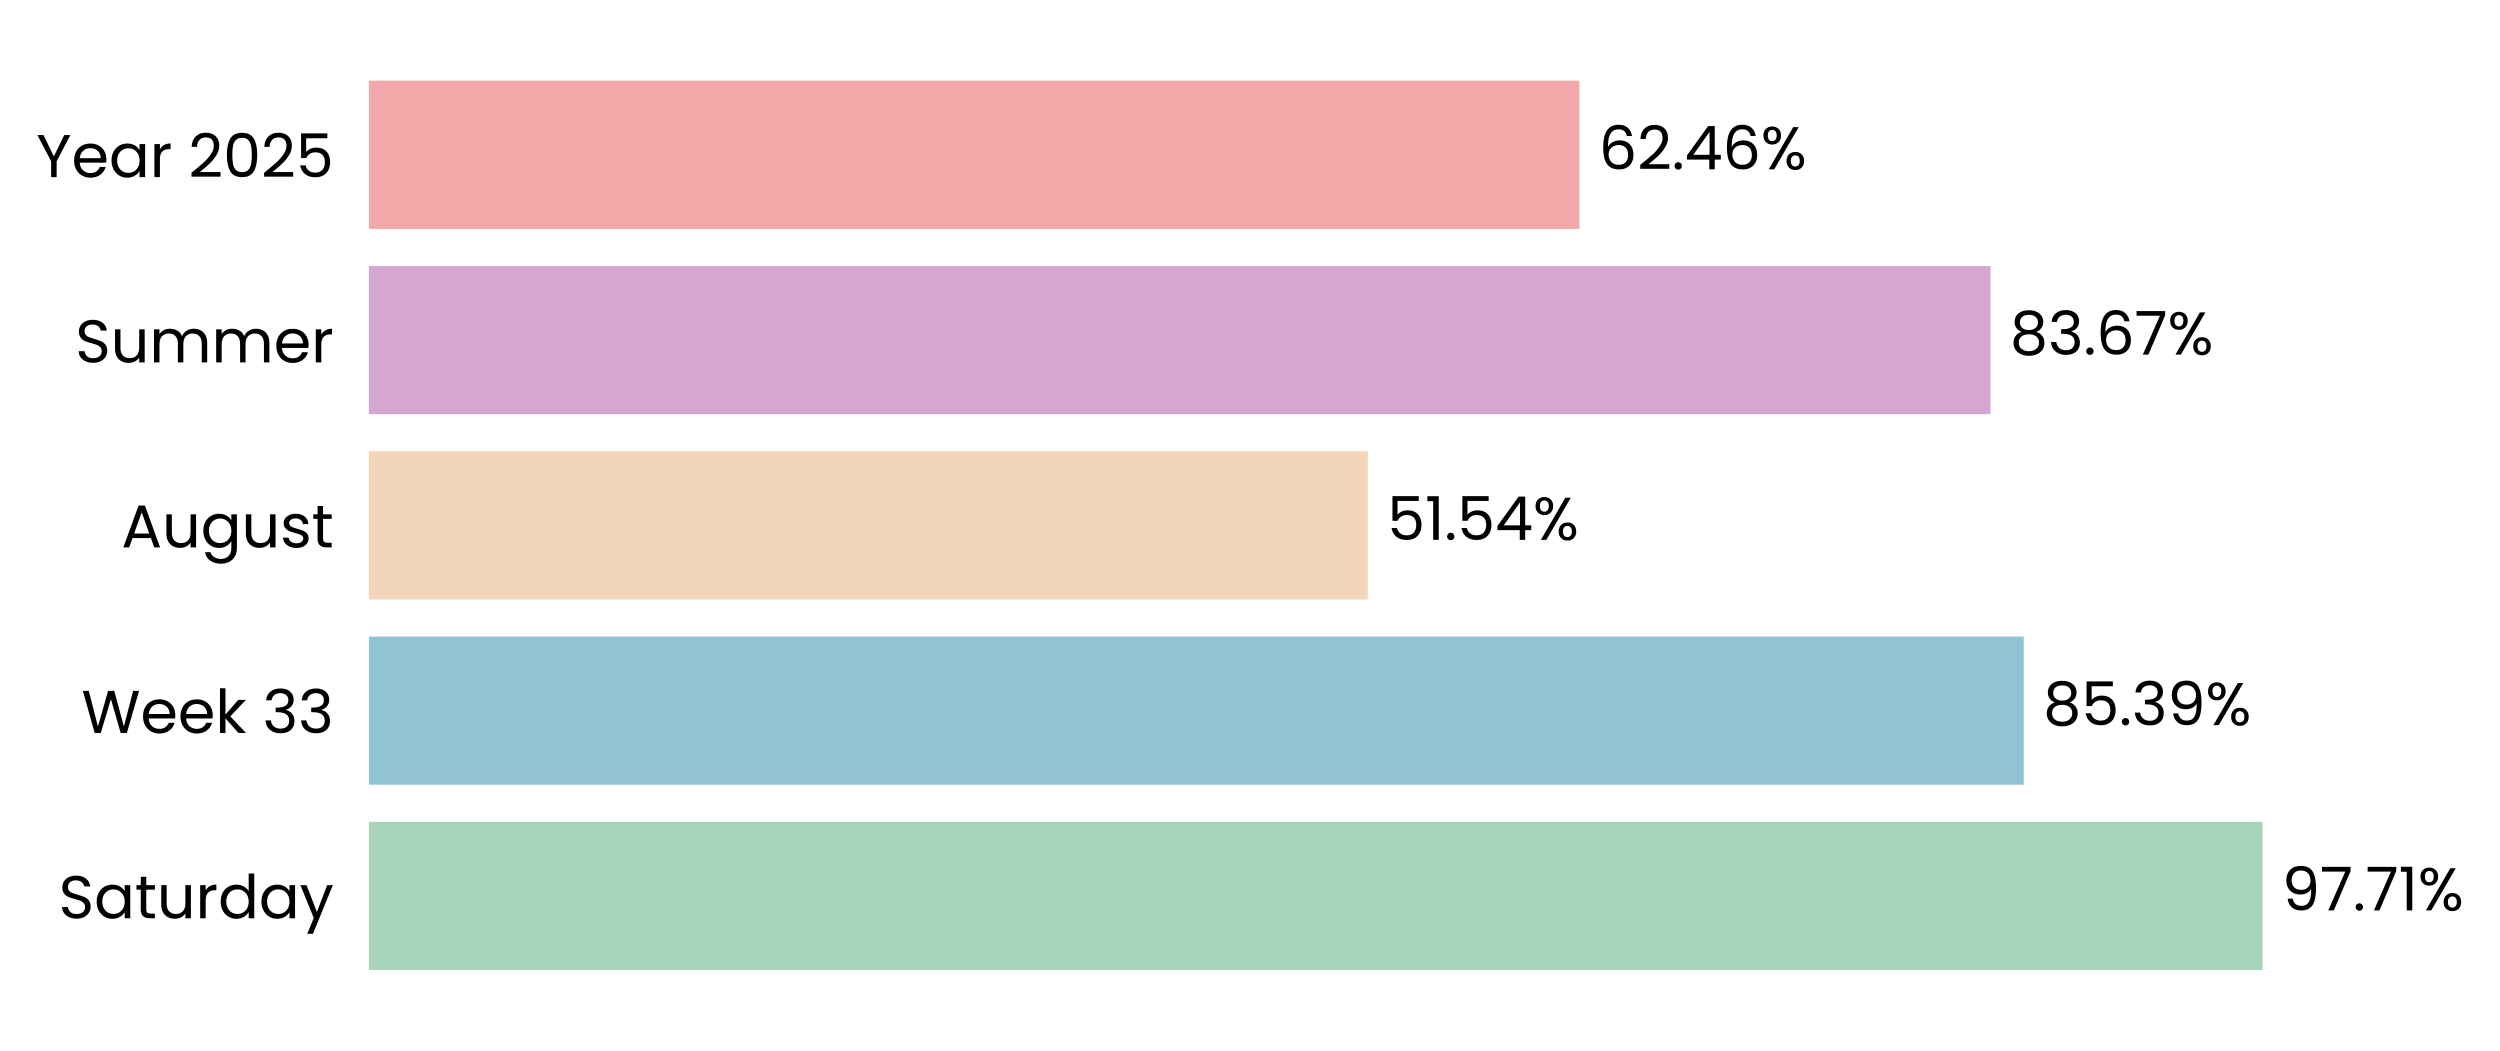
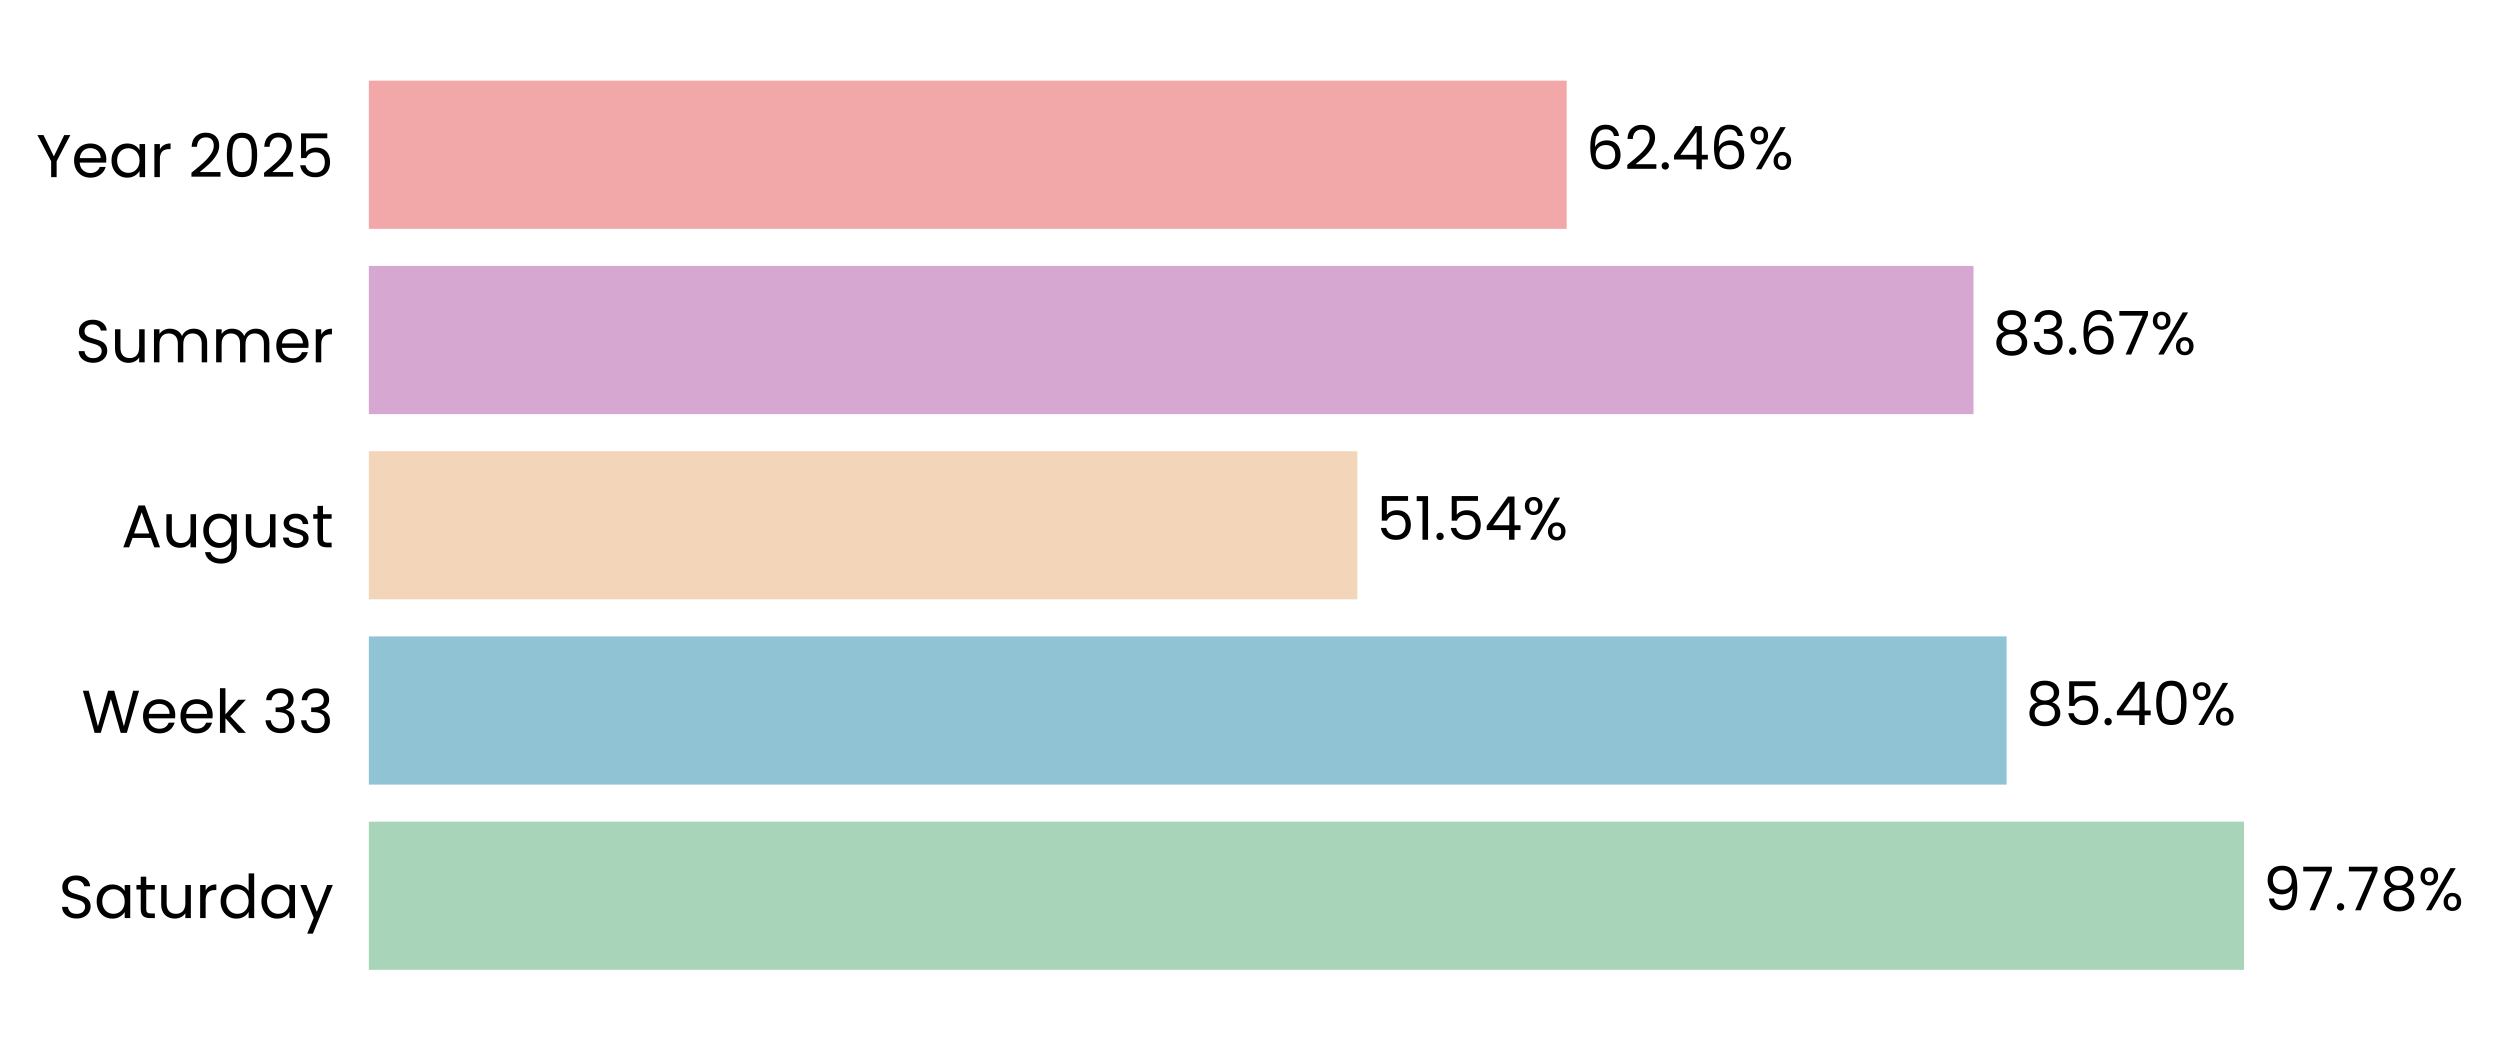
- <svg xmlns="http://www.w3.org/2000/svg" xmlns:xlink="http://www.w3.org/1999/xlink" width="496.803pt" height="208.8pt" viewBox="0 0 496.803 208.8" version="1.1">
+ <svg xmlns="http://www.w3.org/2000/svg" xmlns:xlink="http://www.w3.org/1999/xlink" width="496.889pt" height="208.8pt" viewBox="0 0 496.889 208.8" version="1.1">
  <defs>
    <style type="text/css">*{stroke-linejoin: round; stroke-linecap: butt}</style>
  </defs>
  <g id="figure_1">
    <g id="patch_1">
-       <path d="M 0 208.8  L 496.803 208.8  L 496.803 0  L 0 0  L 0 208.8  z " style="fill: none" />
+       <path d="M 0 208.8  L 496.889 208.8  L 496.889 0  L 0 0  L 0 208.8  z " style="fill: none" />
    </g>
    <g id="axes_1">
      <g id="patch_2">
-         <path d="M 73.311 201.6  L 458.447 201.6  L 458.447 7.2  L 73.311 7.2  L 73.311 201.6  z " style="fill: none" />
+         <path d="M 73.311 201.6  L 454.485 201.6  L 454.485 7.2  L 73.311 7.2  L 73.311 201.6  z " style="fill: none" />
      </g>
      <g id="patch_3">
-         <path d="M 73.311 192.764  L 449.62 192.764  L 449.62 163.309  L 73.311 163.309  z " clip-path="url(#p2fdc0b4d7e)" style="fill: #a8d5ba" />
+         <path d="M 73.311 192.764  L 446.015 192.764  L 446.015 163.309  L 73.311 163.309  z " clip-path="url(#pb09c9fd39a)" style="fill: #a8d5ba" />
      </g>
      <g id="patch_4">
-         <path d="M 73.311 155.945  L 402.166 155.945  L 402.166 126.491  L 73.311 126.491  z " clip-path="url(#p2fdc0b4d7e)" style="fill: #90c3d4" />
+         <path d="M 73.311 155.945  L 398.822 155.945  L 398.822 126.491  L 73.311 126.491  z " clip-path="url(#pb09c9fd39a)" style="fill: #90c3d4" />
      </g>
      <g id="patch_5">
-         <path d="M 73.311 119.127  L 271.806 119.127  L 271.806 89.673  L 73.311 89.673  z " clip-path="url(#p2fdc0b4d7e)" style="fill: #f3d6ba" />
+         <path d="M 73.311 119.127  L 269.773 119.127  L 269.773 89.673  L 73.311 89.673  z " clip-path="url(#pb09c9fd39a)" style="fill: #f3d6ba" />
      </g>
      <g id="patch_6">
-         <path d="M 73.311 82.309  L 395.557 82.309  L 395.557 52.855  L 73.311 52.855  z " clip-path="url(#p2fdc0b4d7e)" style="fill: #d6a8d1" />
+         <path d="M 73.311 82.309  L 392.245 82.309  L 392.245 52.855  L 73.311 52.855  z " clip-path="url(#pb09c9fd39a)" style="fill: #d6a8d1" />
      </g>
      <g id="patch_7">
-         <path d="M 73.311 45.491  L 313.865 45.491  L 313.865 16.036  L 73.311 16.036  z " clip-path="url(#p2fdc0b4d7e)" style="fill: #f2a8a8" />
+         <path d="M 73.311 45.491  L 311.391 45.491  L 311.391 16.036  L 73.311 16.036  z " clip-path="url(#pb09c9fd39a)" style="fill: #f2a8a8" />
      </g>
      <g id="matplotlib.axis_1">
        <g id="ytick_1">
          <g id="text_1">
            <g transform="translate(11.65312 182.4764) scale(0.12 -0.12)">
              <defs>
                <path id="Poppins-Regular-53" d="M 1907 -45  Q 1466 -45 1117 112  Q 768 269 569 547  Q 371 826 365 1190  L 986 1190  Q 1018 877 1245 662  Q 1472 448 1907 448  Q 2323 448 2563 656  Q 2803 864 2803 1190  Q 2803 1446 2662 1606  Q 2522 1766 2310 1849  Q 2099 1933 1741 2029  Q 1299 2144 1033 2259  Q 768 2374 579 2620  Q 390 2867 390 3283  Q 390 3648 576 3929  Q 762 4211 1098 4364  Q 1434 4518 1869 4518  Q 2496 4518 2896 4204  Q 3296 3891 3347 3373  L 2707 3373  Q 2675 3629 2438 3824  Q 2202 4019 1811 4019  Q 1446 4019 1216 3830  Q 986 3642 986 3302  Q 986 3059 1123 2905  Q 1261 2752 1462 2672  Q 1664 2592 2029 2490  Q 2470 2368 2739 2249  Q 3008 2131 3200 1884  Q 3392 1638 3392 1216  Q 3392 890 3219 602  Q 3046 314 2707 134  Q 2368 -45 1907 -45  z " transform="scale(0.015625)" />
                <path id="Poppins-Regular-61" d="M 275 1766  Q 275 2304 492 2710  Q 710 3117 1091 3341  Q 1472 3565 1939 3565  Q 2400 3565 2739 3366  Q 3078 3168 3245 2867  L 3245 3507  L 3834 3507  L 3834 0  L 3245 0  L 3245 653  Q 3072 346 2729 144  Q 2387 -58 1933 -58  Q 1466 -58 1088 172  Q 710 403 492 819  Q 275 1235 275 1766  z M 3245 1760  Q 3245 2157 3085 2451  Q 2925 2746 2653 2902  Q 2381 3059 2054 3059  Q 1728 3059 1459 2905  Q 1190 2752 1030 2457  Q 870 2163 870 1766  Q 870 1363 1030 1065  Q 1190 768 1459 611  Q 1728 454 2054 454  Q 2381 454 2653 611  Q 2925 768 3085 1065  Q 3245 1363 3245 1760  z " transform="scale(0.015625)" />
                <path id="Poppins-Regular-74" d="M 1203 3027  L 1203 960  Q 1203 704 1312 598  Q 1421 493 1690 493  L 2118 493  L 2118 0  L 1594 0  Q 1107 0 864 224  Q 621 448 621 960  L 621 3027  L 166 3027  L 166 3507  L 621 3507  L 621 4390  L 1203 4390  L 1203 3507  L 2118 3507  L 2118 3027  L 1203 3027  z " transform="scale(0.015625)" />
                <path id="Poppins-Regular-75" d="M 3603 3507  L 3603 0  L 3021 0  L 3021 518  Q 2854 250 2556 99  Q 2259 -51 1901 -51  Q 1491 -51 1164 118  Q 838 288 649 627  Q 461 966 461 1453  L 461 3507  L 1037 3507  L 1037 1530  Q 1037 1011 1299 732  Q 1562 454 2016 454  Q 2483 454 2752 742  Q 3021 1030 3021 1581  L 3021 3507  L 3603 3507  z " transform="scale(0.015625)" />
                <path id="Poppins-Regular-72" d="M 1075 2938  Q 1229 3238 1513 3404  Q 1798 3571 2208 3571  L 2208 2970  L 2054 2970  Q 1075 2970 1075 1907  L 1075 0  L 493 0  L 493 3507  L 1075 3507  L 1075 2938  z " transform="scale(0.015625)" />
                <path id="Poppins-Regular-64" d="M 275 1766  Q 275 2304 492 2710  Q 710 3117 1091 3341  Q 1472 3565 1946 3565  Q 2355 3565 2707 3376  Q 3059 3187 3245 2880  L 3245 4736  L 3834 4736  L 3834 0  L 3245 0  L 3245 659  Q 3072 346 2733 144  Q 2394 -58 1939 -58  Q 1472 -58 1091 172  Q 710 403 492 819  Q 275 1235 275 1766  z M 3245 1760  Q 3245 2157 3085 2451  Q 2925 2746 2653 2902  Q 2381 3059 2054 3059  Q 1728 3059 1459 2905  Q 1190 2752 1030 2457  Q 870 2163 870 1766  Q 870 1363 1030 1065  Q 1190 768 1459 611  Q 1728 454 2054 454  Q 2381 454 2653 611  Q 2925 768 3085 1065  Q 3245 1363 3245 1760  z " transform="scale(0.015625)" />
                <path id="Poppins-Regular-79" d="M 3514 3507  L 1402 -1651  L 800 -1651  L 1491 38  L 77 3507  L 723 3507  L 1824 666  L 2912 3507  L 3514 3507  z " transform="scale(0.015625)" />
              </defs>
              <use xlink:href="#Poppins-Regular-53" />
              <use xlink:href="#Poppins-Regular-61" transform="translate(58.7 0)" />
              <use xlink:href="#Poppins-Regular-74" transform="translate(126.3 0)" />
              <use xlink:href="#Poppins-Regular-75" transform="translate(162.7 0)" />
              <use xlink:href="#Poppins-Regular-72" transform="translate(226.7 0)" />
              <use xlink:href="#Poppins-Regular-64" transform="translate(264 0)" />
              <use xlink:href="#Poppins-Regular-61" transform="translate(331.5999 0)" />
              <use xlink:href="#Poppins-Regular-79" transform="translate(399.1999 0)" />
            </g>
          </g>
        </g>
        <g id="ytick_2">
          <g id="text_2">
            <g transform="translate(16.19813 145.6582) scale(0.12 -0.12)">
              <defs>
                <path id="Poppins-Regular-57" d="M 6099 4461  L 4806 0  L 4154 0  L 3117 3590  L 2042 0  L 1395 -6  L 147 4461  L 768 4461  L 1741 678  L 2816 4461  L 3469 4461  L 4493 691  L 5472 4461  L 6099 4461  z " transform="scale(0.015625)" />
                <path id="Poppins-Regular-65" d="M 3693 1888  Q 3693 1722 3674 1536  L 870 1536  Q 902 1018 1225 726  Q 1549 435 2010 435  Q 2387 435 2640 611  Q 2893 787 2995 1082  L 3622 1082  Q 3482 576 3059 259  Q 2637 -58 2010 -58  Q 1510 -58 1116 166  Q 723 390 499 803  Q 275 1216 275 1760  Q 275 2304 492 2713  Q 710 3123 1104 3344  Q 1498 3565 2010 3565  Q 2509 3565 2893 3347  Q 3277 3130 3485 2749  Q 3693 2368 3693 1888  z M 3091 2010  Q 3091 2342 2944 2582  Q 2797 2822 2544 2947  Q 2291 3072 1984 3072  Q 1542 3072 1232 2790  Q 922 2509 877 2010  L 3091 2010  z " transform="scale(0.015625)" />
                <path id="Poppins-Regular-6b" d="M 2451 0  L 1075 1549  L 1075 0  L 493 0  L 493 4736  L 1075 4736  L 1075 1952  L 2426 3507  L 3238 3507  L 1587 1760  L 3245 0  L 2451 0  z " transform="scale(0.015625)" />
                <path id="Poppins-Regular-20" transform="scale(0.015625)" />
                <path id="Poppins-Regular-33" d="M 384 3462  Q 429 4051 838 4384  Q 1248 4717 1901 4717  Q 2336 4717 2653 4560  Q 2970 4403 3133 4134  Q 3296 3866 3296 3526  Q 3296 3130 3069 2842  Q 2842 2554 2477 2470  L 2477 2438  Q 2893 2336 3136 2035  Q 3379 1734 3379 1248  Q 3379 883 3212 592  Q 3046 301 2713 134  Q 2381 -32 1914 -32  Q 1235 -32 800 323  Q 365 678 314 1331  L 877 1331  Q 922 947 1190 704  Q 1459 461 1907 461  Q 2355 461 2588 694  Q 2822 928 2822 1299  Q 2822 1779 2502 1990  Q 2182 2202 1536 2202  L 1389 2202  L 1389 2688  L 1542 2688  Q 2131 2694 2432 2883  Q 2733 3072 2733 3469  Q 2733 3808 2512 4013  Q 2291 4218 1882 4218  Q 1485 4218 1241 4013  Q 998 3808 954 3462  L 384 3462  z " transform="scale(0.015625)" />
              </defs>
              <use xlink:href="#Poppins-Regular-57" />
              <use xlink:href="#Poppins-Regular-65" transform="translate(97.59999 0)" />
              <use xlink:href="#Poppins-Regular-65" transform="translate(159.6 0)" />
              <use xlink:href="#Poppins-Regular-6b" transform="translate(221.6 0)" />
              <use xlink:href="#Poppins-Regular-20" transform="translate(273.0999 0)" />
              <use xlink:href="#Poppins-Regular-33" transform="translate(299.7999 0)" />
              <use xlink:href="#Poppins-Regular-33" transform="translate(358.6999 0)" />
            </g>
          </g>
        </g>
        <g id="ytick_3">
          <g id="text_3">
            <g transform="translate(24.11812 108.78) scale(0.12 -0.12)">
              <defs>
                <path id="Poppins-Regular-41" d="M 3130 992  L 1184 992  L 826 0  L 211 0  L 1824 4435  L 2496 4435  L 4102 0  L 3488 0  L 3130 992  z M 2963 1466  L 2157 3718  L 1350 1466  L 2963 1466  z " transform="scale(0.015625)" />
                <path id="Poppins-Regular-67" d="M 1939 3565  Q 2394 3565 2736 3366  Q 3078 3168 3245 2867  L 3245 3507  L 3834 3507  L 3834 -77  Q 3834 -557 3629 -931  Q 3424 -1306 3043 -1517  Q 2662 -1728 2157 -1728  Q 1466 -1728 1005 -1401  Q 544 -1075 461 -512  L 1037 -512  Q 1133 -832 1433 -1027  Q 1734 -1222 2157 -1222  Q 2637 -1222 2941 -921  Q 3245 -621 3245 -77  L 3245 659  Q 3072 352 2733 147  Q 2394 -58 1939 -58  Q 1472 -58 1091 172  Q 710 403 492 819  Q 275 1235 275 1766  Q 275 2304 492 2710  Q 710 3117 1091 3341  Q 1472 3565 1939 3565  z M 3245 1760  Q 3245 2157 3085 2451  Q 2925 2746 2653 2902  Q 2381 3059 2054 3059  Q 1728 3059 1459 2905  Q 1190 2752 1030 2457  Q 870 2163 870 1766  Q 870 1363 1030 1065  Q 1190 768 1459 611  Q 1728 454 2054 454  Q 2381 454 2653 611  Q 2925 768 3085 1065  Q 3245 1363 3245 1760  z " transform="scale(0.015625)" />
                <path id="Poppins-Regular-73" d="M 1734 -58  Q 1331 -58 1011 80  Q 691 218 505 464  Q 320 710 301 1030  L 902 1030  Q 928 768 1149 601  Q 1370 435 1728 435  Q 2061 435 2253 582  Q 2445 730 2445 954  Q 2445 1184 2240 1296  Q 2035 1408 1606 1517  Q 1216 1619 969 1724  Q 723 1830 547 2038  Q 371 2246 371 2586  Q 371 2854 531 3078  Q 691 3302 985 3433  Q 1280 3565 1658 3565  Q 2240 3565 2598 3270  Q 2957 2976 2982 2464  L 2400 2464  Q 2381 2739 2179 2905  Q 1978 3072 1638 3072  Q 1325 3072 1139 2937  Q 954 2803 954 2586  Q 954 2413 1066 2301  Q 1178 2189 1347 2121  Q 1517 2054 1818 1971  Q 2195 1869 2432 1769  Q 2669 1670 2838 1472  Q 3008 1274 3014 954  Q 3014 666 2854 435  Q 2694 205 2403 73  Q 2112 -58 1734 -58  z " transform="scale(0.015625)" />
              </defs>
              <use xlink:href="#Poppins-Regular-41" />
              <use xlink:href="#Poppins-Regular-75" transform="translate(67.39999 0)" />
              <use xlink:href="#Poppins-Regular-67" transform="translate(131.4 0)" />
              <use xlink:href="#Poppins-Regular-75" transform="translate(199 0)" />
              <use xlink:href="#Poppins-Regular-73" transform="translate(263 0)" />
              <use xlink:href="#Poppins-Regular-74" transform="translate(315.2 0)" />
            </g>
          </g>
        </g>
        <g id="ytick_4">
          <g id="text_4">
            <g transform="translate(14.95125 72.02182) scale(0.12 -0.12)">
              <defs>
                <path id="Poppins-Regular-6d" d="M 4710 3571  Q 5120 3571 5440 3401  Q 5760 3232 5945 2893  Q 6131 2554 6131 2067  L 6131 0  L 5555 0  L 5555 1984  Q 5555 2509 5296 2787  Q 5037 3066 4595 3066  Q 4141 3066 3872 2774  Q 3603 2483 3603 1933  L 3603 0  L 3027 0  L 3027 1984  Q 3027 2509 2768 2787  Q 2509 3066 2067 3066  Q 1613 3066 1344 2774  Q 1075 2483 1075 1933  L 1075 0  L 493 0  L 493 3507  L 1075 3507  L 1075 3002  Q 1248 3277 1539 3424  Q 1830 3571 2182 3571  Q 2624 3571 2963 3372  Q 3302 3174 3469 2790  Q 3616 3162 3955 3366  Q 4294 3571 4710 3571  z " transform="scale(0.015625)" />
              </defs>
              <use xlink:href="#Poppins-Regular-53" />
              <use xlink:href="#Poppins-Regular-75" transform="translate(58.7 0)" />
              <use xlink:href="#Poppins-Regular-6d" transform="translate(122.7 0)" />
              <use xlink:href="#Poppins-Regular-6d" transform="translate(225.7 0)" />
              <use xlink:href="#Poppins-Regular-65" transform="translate(328.7 0)" />
              <use xlink:href="#Poppins-Regular-72" transform="translate(390.6999 0)" />
            </g>
          </g>
        </g>
        <g id="ytick_5">
          <g id="text_5">
            <g transform="translate(7.2 35.20364) scale(0.12 -0.12)">
              <defs>
                <path id="Poppins-Regular-59" d="M 3616 4461  L 2163 1683  L 2163 0  L 1581 0  L 1581 1683  L 122 4461  L 768 4461  L 1869 2202  L 2970 4461  L 3616 4461  z " transform="scale(0.015625)" />
                <path id="Poppins-Regular-32" d="M 326 467  Q 1139 1120 1600 1539  Q 2061 1958 2377 2416  Q 2694 2874 2694 3315  Q 2694 3731 2492 3971  Q 2291 4211 1843 4211  Q 1408 4211 1168 3939  Q 928 3667 909 3213  L 346 3213  Q 371 3930 780 4320  Q 1190 4710 1837 4710  Q 2496 4710 2883 4345  Q 3270 3981 3270 3341  Q 3270 2810 2953 2307  Q 2637 1805 2233 1424  Q 1830 1043 1203 538  L 3405 538  L 3405 51  L 326 51  L 326 467  z " transform="scale(0.015625)" />
                <path id="Poppins-Regular-30" d="M 397 2362  Q 397 3462 755 4080  Q 1114 4698 2010 4698  Q 2899 4698 3257 4080  Q 3616 3462 3616 2362  Q 3616 1242 3257 621  Q 2899 0 2010 0  Q 1114 0 755 621  Q 397 1242 397 2362  z M 3040 2362  Q 3040 2918 2966 3305  Q 2893 3693 2665 3929  Q 2438 4166 2010 4166  Q 1574 4166 1347 3929  Q 1120 3693 1046 3305  Q 973 2918 973 2362  Q 973 1786 1046 1395  Q 1120 1005 1347 768  Q 1574 531 2010 531  Q 2438 531 2665 768  Q 2893 1005 2966 1395  Q 3040 1786 3040 2362  z " transform="scale(0.015625)" />
                <path id="Poppins-Regular-35" d="M 3347 4122  L 1101 4122  L 1101 2662  Q 1248 2867 1536 2998  Q 1824 3130 2157 3130  Q 2688 3130 3021 2909  Q 3354 2688 3498 2339  Q 3642 1990 3642 1600  Q 3642 1139 3469 774  Q 3296 410 2941 198  Q 2586 -13 2061 -13  Q 1389 -13 973 332  Q 557 678 467 1254  L 1037 1254  Q 1120 890 1389 685  Q 1658 480 2067 480  Q 2573 480 2829 784  Q 3085 1088 3085 1587  Q 3085 2086 2829 2358  Q 2573 2630 2074 2630  Q 1734 2630 1481 2467  Q 1229 2304 1114 2022  L 563 2022  L 563 4634  L 3347 4634  L 3347 4122  z " transform="scale(0.015625)" />
              </defs>
              <use xlink:href="#Poppins-Regular-59" />
              <use xlink:href="#Poppins-Regular-65" transform="translate(58.39999 0)" />
              <use xlink:href="#Poppins-Regular-61" transform="translate(120.4 0)" />
              <use xlink:href="#Poppins-Regular-72" transform="translate(188 0)" />
              <use xlink:href="#Poppins-Regular-20" transform="translate(225.3 0)" />
              <use xlink:href="#Poppins-Regular-32" transform="translate(252 0)" />
              <use xlink:href="#Poppins-Regular-30" transform="translate(309.4999 0)" />
              <use xlink:href="#Poppins-Regular-32" transform="translate(372.2999 0)" />
              <use xlink:href="#Poppins-Regular-35" transform="translate(429.7999 0)" />
            </g>
          </g>
        </g>
      </g>
      <g id="text_6">
-         <g transform="translate(453.4718 180.9164) scale(0.12 -0.12)">
+         <g transform="translate(449.8265 180.9164) scale(0.12 -0.12)">
          <defs>
            <path id="Poppins-Regular-39" d="M 1146 1242  Q 1210 877 1443 678  Q 1677 480 2074 480  Q 2605 480 2857 896  Q 3110 1312 3098 2298  Q 2963 2010 2649 1846  Q 2336 1683 1952 1683  Q 1523 1683 1187 1859  Q 851 2035 659 2374  Q 467 2714 467 3194  Q 467 3878 864 4297  Q 1261 4717 1990 4717  Q 2886 4717 3248 4134  Q 3610 3552 3610 2400  Q 3610 1594 3466 1069  Q 3322 544 2979 269  Q 2637 -6 2042 -6  Q 1389 -6 1024 346  Q 659 698 608 1242  L 1146 1242  z M 2048 2176  Q 2477 2176 2752 2441  Q 3027 2707 3027 3162  Q 3027 3642 2758 3936  Q 2490 4230 2003 4230  Q 1555 4230 1289 3948  Q 1024 3667 1024 3206  Q 1024 2739 1286 2457  Q 1549 2176 2048 2176  z " transform="scale(0.015625)" />
            <path id="Poppins-Regular-37" d="M 3245 4173  L 1466 0  L 877 0  L 2682 4115  L 211 4115  L 211 4614  L 3245 4614  L 3245 4173  z " transform="scale(0.015625)" />
            <path id="Poppins-Regular-2e" d="M 678 -38  Q 512 -38 397 77  Q 282 192 282 358  Q 282 525 397 640  Q 512 755 678 755  Q 838 755 950 640  Q 1062 525 1062 358  Q 1062 192 950 77  Q 838 -38 678 -38  z " transform="scale(0.015625)" />
-             <path id="Poppins-Regular-31" d="M 243 4096  L 243 4627  L 1446 4627  L 1446 0  L 858 0  L 858 4096  L 243 4096  z " transform="scale(0.015625)" />
+             <path id="Poppins-Regular-38" d="M 1242 2406  Q 883 2547 691 2816  Q 499 3085 499 3469  Q 499 3814 672 4092  Q 845 4371 1187 4534  Q 1530 4698 2016 4698  Q 2502 4698 2844 4534  Q 3187 4371 3363 4092  Q 3539 3814 3539 3469  Q 3539 3098 3340 2819  Q 3142 2541 2797 2406  Q 3194 2285 3427 1981  Q 3661 1677 3661 1248  Q 3661 832 3456 521  Q 3251 211 2876 41  Q 2502 -128 2016 -128  Q 1530 -128 1162 41  Q 794 211 589 521  Q 384 832 384 1248  Q 384 1677 614 1984  Q 845 2291 1242 2406  z M 2976 3398  Q 2976 3789 2720 4000  Q 2464 4211 2016 4211  Q 1574 4211 1318 4000  Q 1062 3789 1062 3392  Q 1062 3034 1328 2816  Q 1594 2598 2016 2598  Q 2445 2598 2710 2819  Q 2976 3040 2976 3398  z M 2016 2150  Q 1542 2150 1241 1929  Q 941 1709 941 1267  Q 941 858 1232 608  Q 1523 358 2016 358  Q 2509 358 2797 608  Q 3085 858 3085 1267  Q 3085 1696 2790 1923  Q 2496 2150 2016 2150  z " transform="scale(0.015625)" />
            <path id="Poppins-Regular-25" d="M 269 3584  Q 269 4019 531 4278  Q 794 4538 1203 4538  Q 1613 4538 1875 4278  Q 2138 4019 2138 3584  Q 2138 3142 1875 2883  Q 1613 2624 1203 2624  Q 794 2624 531 2883  Q 269 3142 269 3584  z M 4006 4467  L 1414 0  L 838 0  L 3430 4467  L 4006 4467  z M 1203 4179  Q 986 4179 861 4028  Q 736 3878 736 3584  Q 736 3290 861 3136  Q 986 2982 1203 2982  Q 1421 2982 1549 3139  Q 1677 3296 1677 3584  Q 1677 3878 1549 4028  Q 1421 4179 1203 4179  z M 2720 883  Q 2720 1325 2982 1584  Q 3245 1843 3654 1843  Q 4064 1843 4323 1584  Q 4582 1325 4582 883  Q 4582 448 4323 185  Q 4064 -77 3654 -77  Q 3245 -77 2982 182  Q 2720 442 2720 883  z M 3648 1478  Q 3430 1478 3302 1328  Q 3174 1178 3174 883  Q 3174 595 3302 444  Q 3430 294 3648 294  Q 3866 294 3994 444  Q 4122 595 4122 883  Q 4122 1178 3994 1328  Q 3866 1478 3648 1478  z " transform="scale(0.015625)" />
          </defs>
          <use xlink:href="#Poppins-Regular-39" />
          <use xlink:href="#Poppins-Regular-37" transform="translate(62.99999 0)" />
          <use xlink:href="#Poppins-Regular-2e" transform="translate(117.6 0)" />
          <use xlink:href="#Poppins-Regular-37" transform="translate(138.6 0)" />
-           <use xlink:href="#Poppins-Regular-31" transform="translate(193.2 0)" />
-           <use xlink:href="#Poppins-Regular-25" transform="translate(225.1999 0)" />
+           <use xlink:href="#Poppins-Regular-38" transform="translate(193.2 0)" />
+           <use xlink:href="#Poppins-Regular-25" transform="translate(256.2999 0)" />
        </g>
      </g>
      <g id="text_7">
-         <g transform="translate(406.0177 144.0982) scale(0.12 -0.12)">
+         <g transform="translate(402.6335 144.0982) scale(0.12 -0.12)">
          <defs>
-             <path id="Poppins-Regular-38" d="M 1242 2406  Q 883 2547 691 2816  Q 499 3085 499 3469  Q 499 3814 672 4092  Q 845 4371 1187 4534  Q 1530 4698 2016 4698  Q 2502 4698 2844 4534  Q 3187 4371 3363 4092  Q 3539 3814 3539 3469  Q 3539 3098 3340 2819  Q 3142 2541 2797 2406  Q 3194 2285 3427 1981  Q 3661 1677 3661 1248  Q 3661 832 3456 521  Q 3251 211 2876 41  Q 2502 -128 2016 -128  Q 1530 -128 1162 41  Q 794 211 589 521  Q 384 832 384 1248  Q 384 1677 614 1984  Q 845 2291 1242 2406  z M 2976 3398  Q 2976 3789 2720 4000  Q 2464 4211 2016 4211  Q 1574 4211 1318 4000  Q 1062 3789 1062 3392  Q 1062 3034 1328 2816  Q 1594 2598 2016 2598  Q 2445 2598 2710 2819  Q 2976 3040 2976 3398  z M 2016 2150  Q 1542 2150 1241 1929  Q 941 1709 941 1267  Q 941 858 1232 608  Q 1523 358 2016 358  Q 2509 358 2797 608  Q 3085 858 3085 1267  Q 3085 1696 2790 1923  Q 2496 2150 2016 2150  z " transform="scale(0.015625)" />
+             <path id="Poppins-Regular-34" d="M 256 1030  L 256 1472  L 2502 4582  L 3200 4582  L 3200 1536  L 3840 1536  L 3840 1030  L 3200 1030  L 3200 0  L 2624 0  L 2624 1030  L 256 1030  z M 2650 3974  L 928 1536  L 2650 1536  L 2650 3974  z " transform="scale(0.015625)" />
          </defs>
          <use xlink:href="#Poppins-Regular-38" />
          <use xlink:href="#Poppins-Regular-35" transform="translate(63.09999 0)" />
          <use xlink:href="#Poppins-Regular-2e" transform="translate(125.9 0)" />
-           <use xlink:href="#Poppins-Regular-33" transform="translate(146.9 0)" />
-           <use xlink:href="#Poppins-Regular-39" transform="translate(205.8 0)" />
-           <use xlink:href="#Poppins-Regular-25" transform="translate(268.7999 0)" />
+           <use xlink:href="#Poppins-Regular-34" transform="translate(146.9 0)" />
+           <use xlink:href="#Poppins-Regular-30" transform="translate(209.8 0)" />
+           <use xlink:href="#Poppins-Regular-25" transform="translate(272.5999 0)" />
        </g>
      </g>
      <g id="text_8">
-         <g transform="translate(275.6574 107.28) scale(0.12 -0.12)">
+         <g transform="translate(273.5847 107.28) scale(0.12 -0.12)">
          <defs>
-             <path id="Poppins-Regular-34" d="M 256 1030  L 256 1472  L 2502 4582  L 3200 4582  L 3200 1536  L 3840 1536  L 3840 1030  L 3200 1030  L 3200 0  L 2624 0  L 2624 1030  L 256 1030  z M 2650 3974  L 928 1536  L 2650 1536  L 2650 3974  z " transform="scale(0.015625)" />
+             <path id="Poppins-Regular-31" d="M 243 4096  L 243 4627  L 1446 4627  L 1446 0  L 858 0  L 858 4096  L 243 4096  z " transform="scale(0.015625)" />
          </defs>
          <use xlink:href="#Poppins-Regular-35" />
          <use xlink:href="#Poppins-Regular-31" transform="translate(62.79999 0)" />
          <use xlink:href="#Poppins-Regular-2e" transform="translate(94.79997 0)" />
          <use xlink:href="#Poppins-Regular-35" transform="translate(115.8 0)" />
          <use xlink:href="#Poppins-Regular-34" transform="translate(178.5999 0)" />
          <use xlink:href="#Poppins-Regular-25" transform="translate(241.4999 0)" />
        </g>
      </g>
      <g id="text_9">
-         <g transform="translate(399.4081 70.46182) scale(0.12 -0.12)">
+         <g transform="translate(396.057 70.46182) scale(0.12 -0.12)">
          <defs>
            <path id="Poppins-Regular-36" d="M 2976 3526  Q 2835 4237 2099 4237  Q 1530 4237 1248 3798  Q 966 3360 973 2355  Q 1120 2688 1462 2877  Q 1805 3066 2227 3066  Q 2886 3066 3280 2656  Q 3674 2246 3674 1523  Q 3674 1088 3504 742  Q 3334 397 2992 192  Q 2650 -13 2163 -13  Q 1504 -13 1133 281  Q 762 576 614 1094  Q 467 1613 467 2374  Q 467 4723 2106 4723  Q 2733 4723 3091 4384  Q 3450 4045 3514 3526  L 2976 3526  z M 2106 2573  Q 1830 2573 1587 2461  Q 1344 2349 1193 2121  Q 1043 1894 1043 1568  Q 1043 1082 1324 778  Q 1606 474 2131 474  Q 2579 474 2844 752  Q 3110 1030 3110 1504  Q 3110 2003 2854 2288  Q 2598 2573 2106 2573  z " transform="scale(0.015625)" />
          </defs>
          <use xlink:href="#Poppins-Regular-38" />
          <use xlink:href="#Poppins-Regular-33" transform="translate(63.09999 0)" />
          <use xlink:href="#Poppins-Regular-2e" transform="translate(122 0)" />
          <use xlink:href="#Poppins-Regular-36" transform="translate(143 0)" />
          <use xlink:href="#Poppins-Regular-37" transform="translate(206.5 0)" />
          <use xlink:href="#Poppins-Regular-25" transform="translate(261.0999 0)" />
        </g>
      </g>
      <g id="text_10">
-         <g transform="translate(317.7161 33.64364) scale(0.12 -0.12)">
+         <g transform="translate(315.203 33.64364) scale(0.12 -0.12)">
          <use xlink:href="#Poppins-Regular-36" />
          <use xlink:href="#Poppins-Regular-32" transform="translate(63.49999 0)" />
          <use xlink:href="#Poppins-Regular-2e" transform="translate(121 0)" />
          <use xlink:href="#Poppins-Regular-34" transform="translate(142 0)" />
          <use xlink:href="#Poppins-Regular-36" transform="translate(204.8999 0)" />
          <use xlink:href="#Poppins-Regular-25" transform="translate(268.3999 0)" />
        </g>
      </g>
    </g>
  </g>
  <defs>
-     <clipPath id="p2fdc0b4d7e">
-       <rect x="73.311" y="7.2" width="385.135" height="194.4" />
+     <clipPath id="pb09c9fd39a">
+       <rect x="73.311" y="7.2" width="381.174" height="194.4" />
    </clipPath>
  </defs>
</svg>
